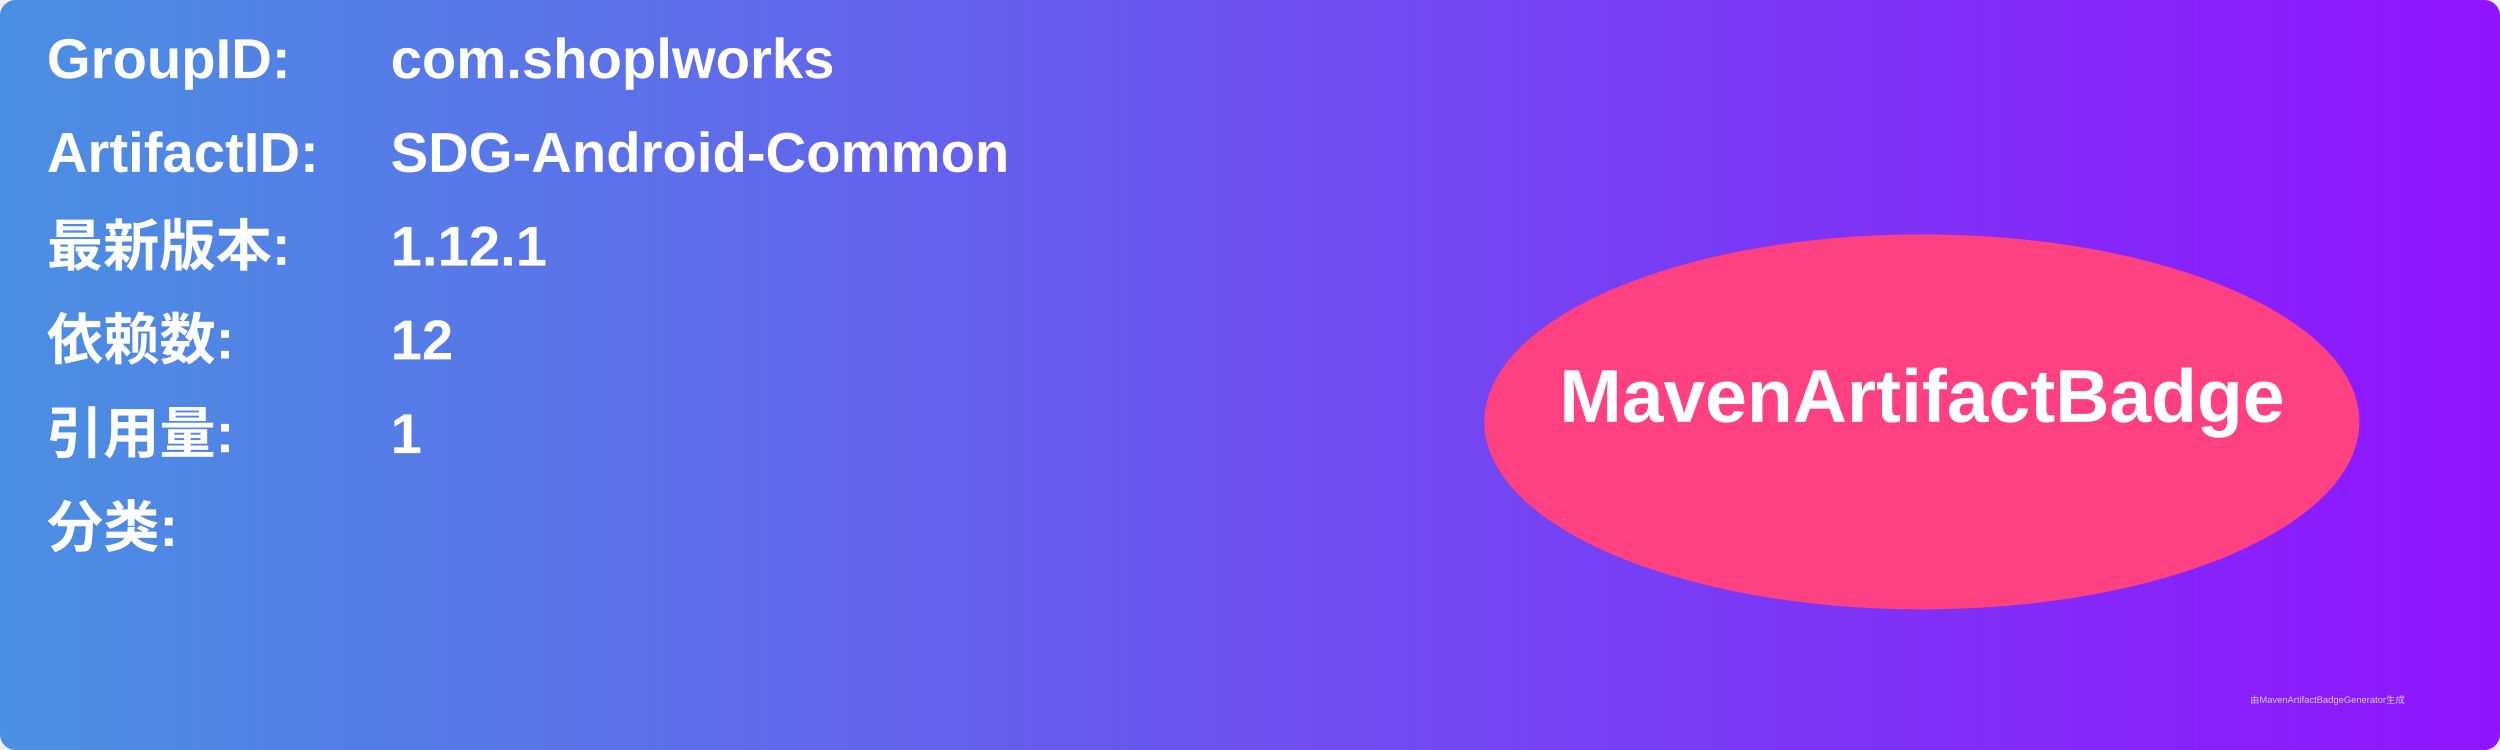
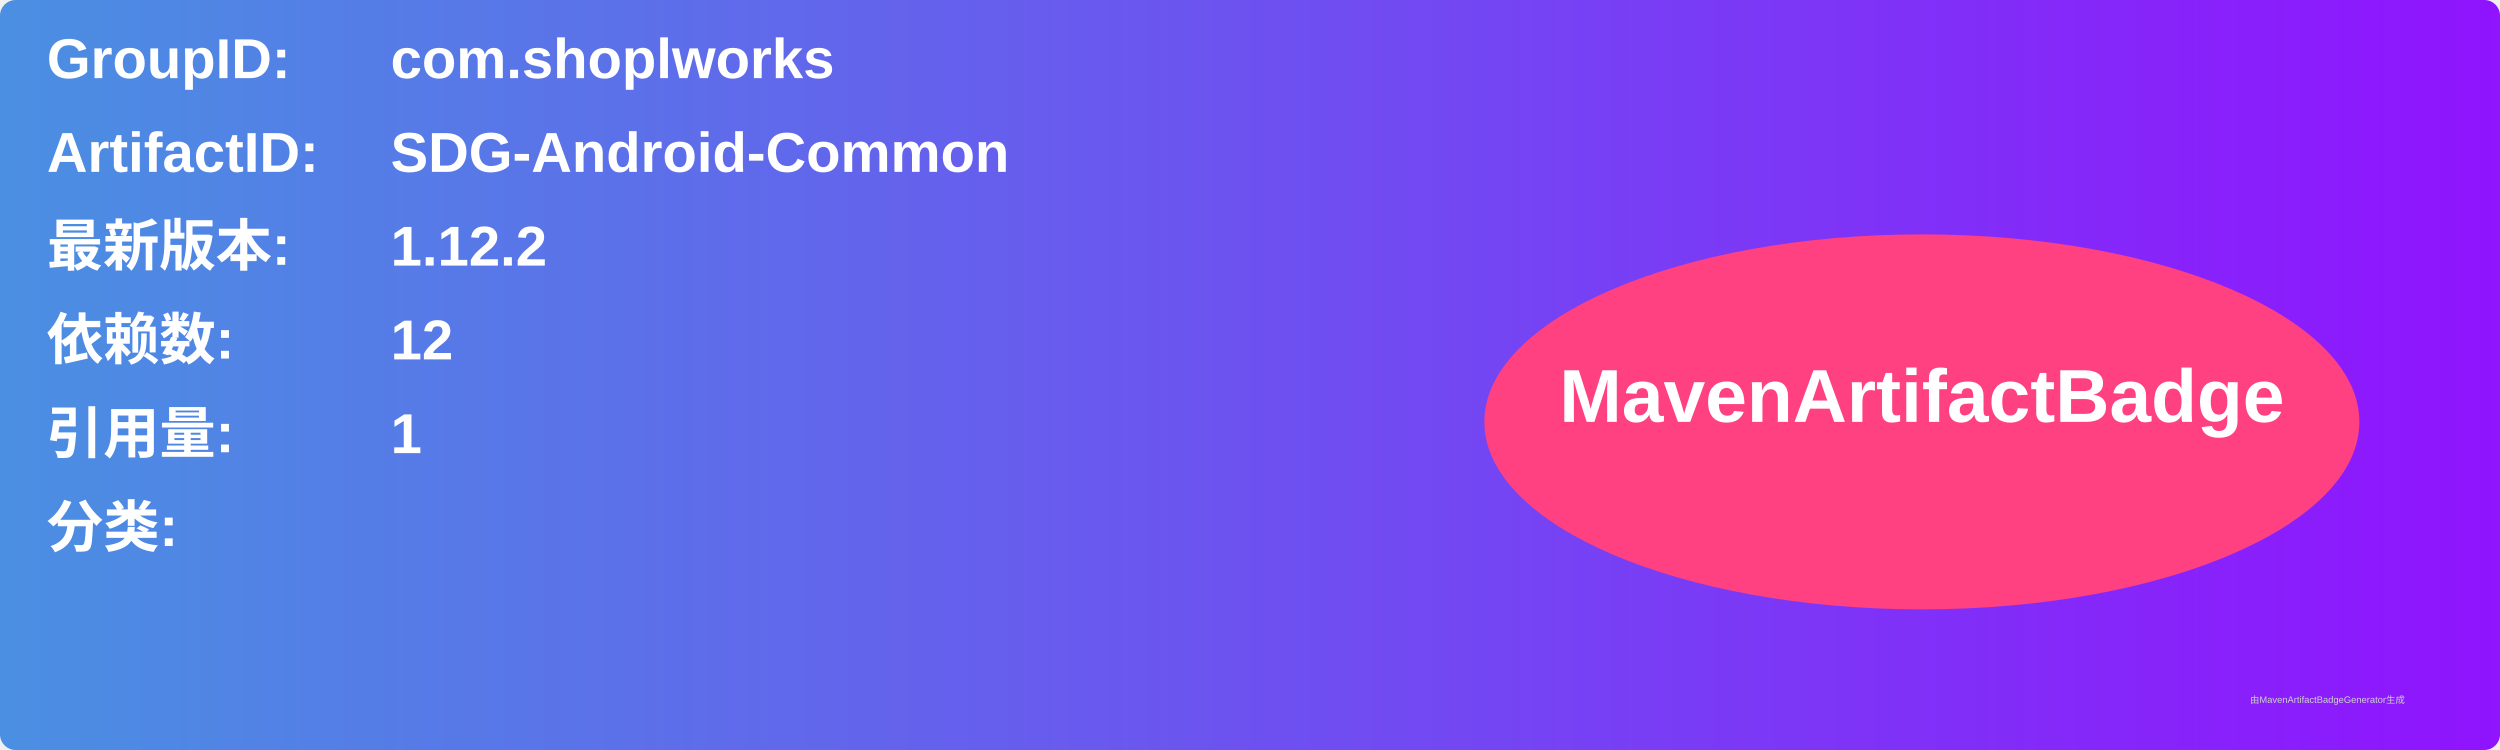
<svg xmlns="http://www.w3.org/2000/svg" width="800" height="240" viewBox="0 0 800 240">
  <linearGradient id="grad" x1="0%" y1="0%" x2="100%" y2="0%">
    <stop offset="0%" stop-color="#4a90e2" />
    <stop offset="100%" stop-color="#9013fe" />
  </linearGradient>
  <rect width="100%" height="100%" rx="5" ry="5" fill="url(#grad)" />
  <g transform="translate(15, 15)">
    <text x="0" y="10" font-family="Arial" font-size="18" fill="white" font-weight="bold" width="260">GroupID:</text>
    <text x="110" y="10" font-family="Arial" font-size="18" fill="white" font-weight="bold" width="460">com.shoplworks</text>
    <text x="0" y="40" font-family="Arial" font-size="18" fill="white" font-weight="bold" width="260">ArtifactID:</text>
    <text x="110" y="40" font-family="Arial" font-size="18" fill="white" font-weight="bold" width="460">SDG-Android-Common</text>
    <text x="0" y="70" font-family="Arial" font-size="18" fill="white" font-weight="bold">最新版本:</text>
    <text x="110" y="70" font-family="Arial" font-size="18" fill="white" font-weight="bold">
-       <tspan font-weight="bold">1.12.1</tspan>
+       <tspan font-weight="bold">1.12.2</tspan>
    </text>
    <text x="0" y="100" font-family="Arial" font-size="18" fill="white" font-weight="bold">依赖数: </text>
    <text x="110" y="100" font-family="Arial" font-size="18" fill="white">
      <tspan font-weight="bold">12</tspan>
    </text>
    <text x="0" y="130" font-family="Arial" font-size="18" fill="white" font-weight="bold">引用量: </text>
    <text x="110" y="130" font-family="Arial" font-size="18" fill="white">
      <tspan font-weight="bold">1</tspan>
    </text>
    <text x="0" y="160" font-family="Arial" font-size="18" fill="white" font-weight="bold">分类:</text>
    <text x="10" y="190" font-family="Arial" font-size="10" fill="white">
      <tspan font-weight="bold" />
    </text>
    <ellipse cx="600" cy="120" rx="140" ry="60" fill="#ff4081" />
    <text x="600" y="120" text-anchor="middle" font-family="Arial" font-size="24" fill="white" font-weight="bold">MavenArtifactBadge</text>
  </g>
  <text x="720" y="225" font-family="Arial" font-size="3" fill="#d0d0d0">由MavenArtifactBadgeGenerator生成</text>
</svg>
